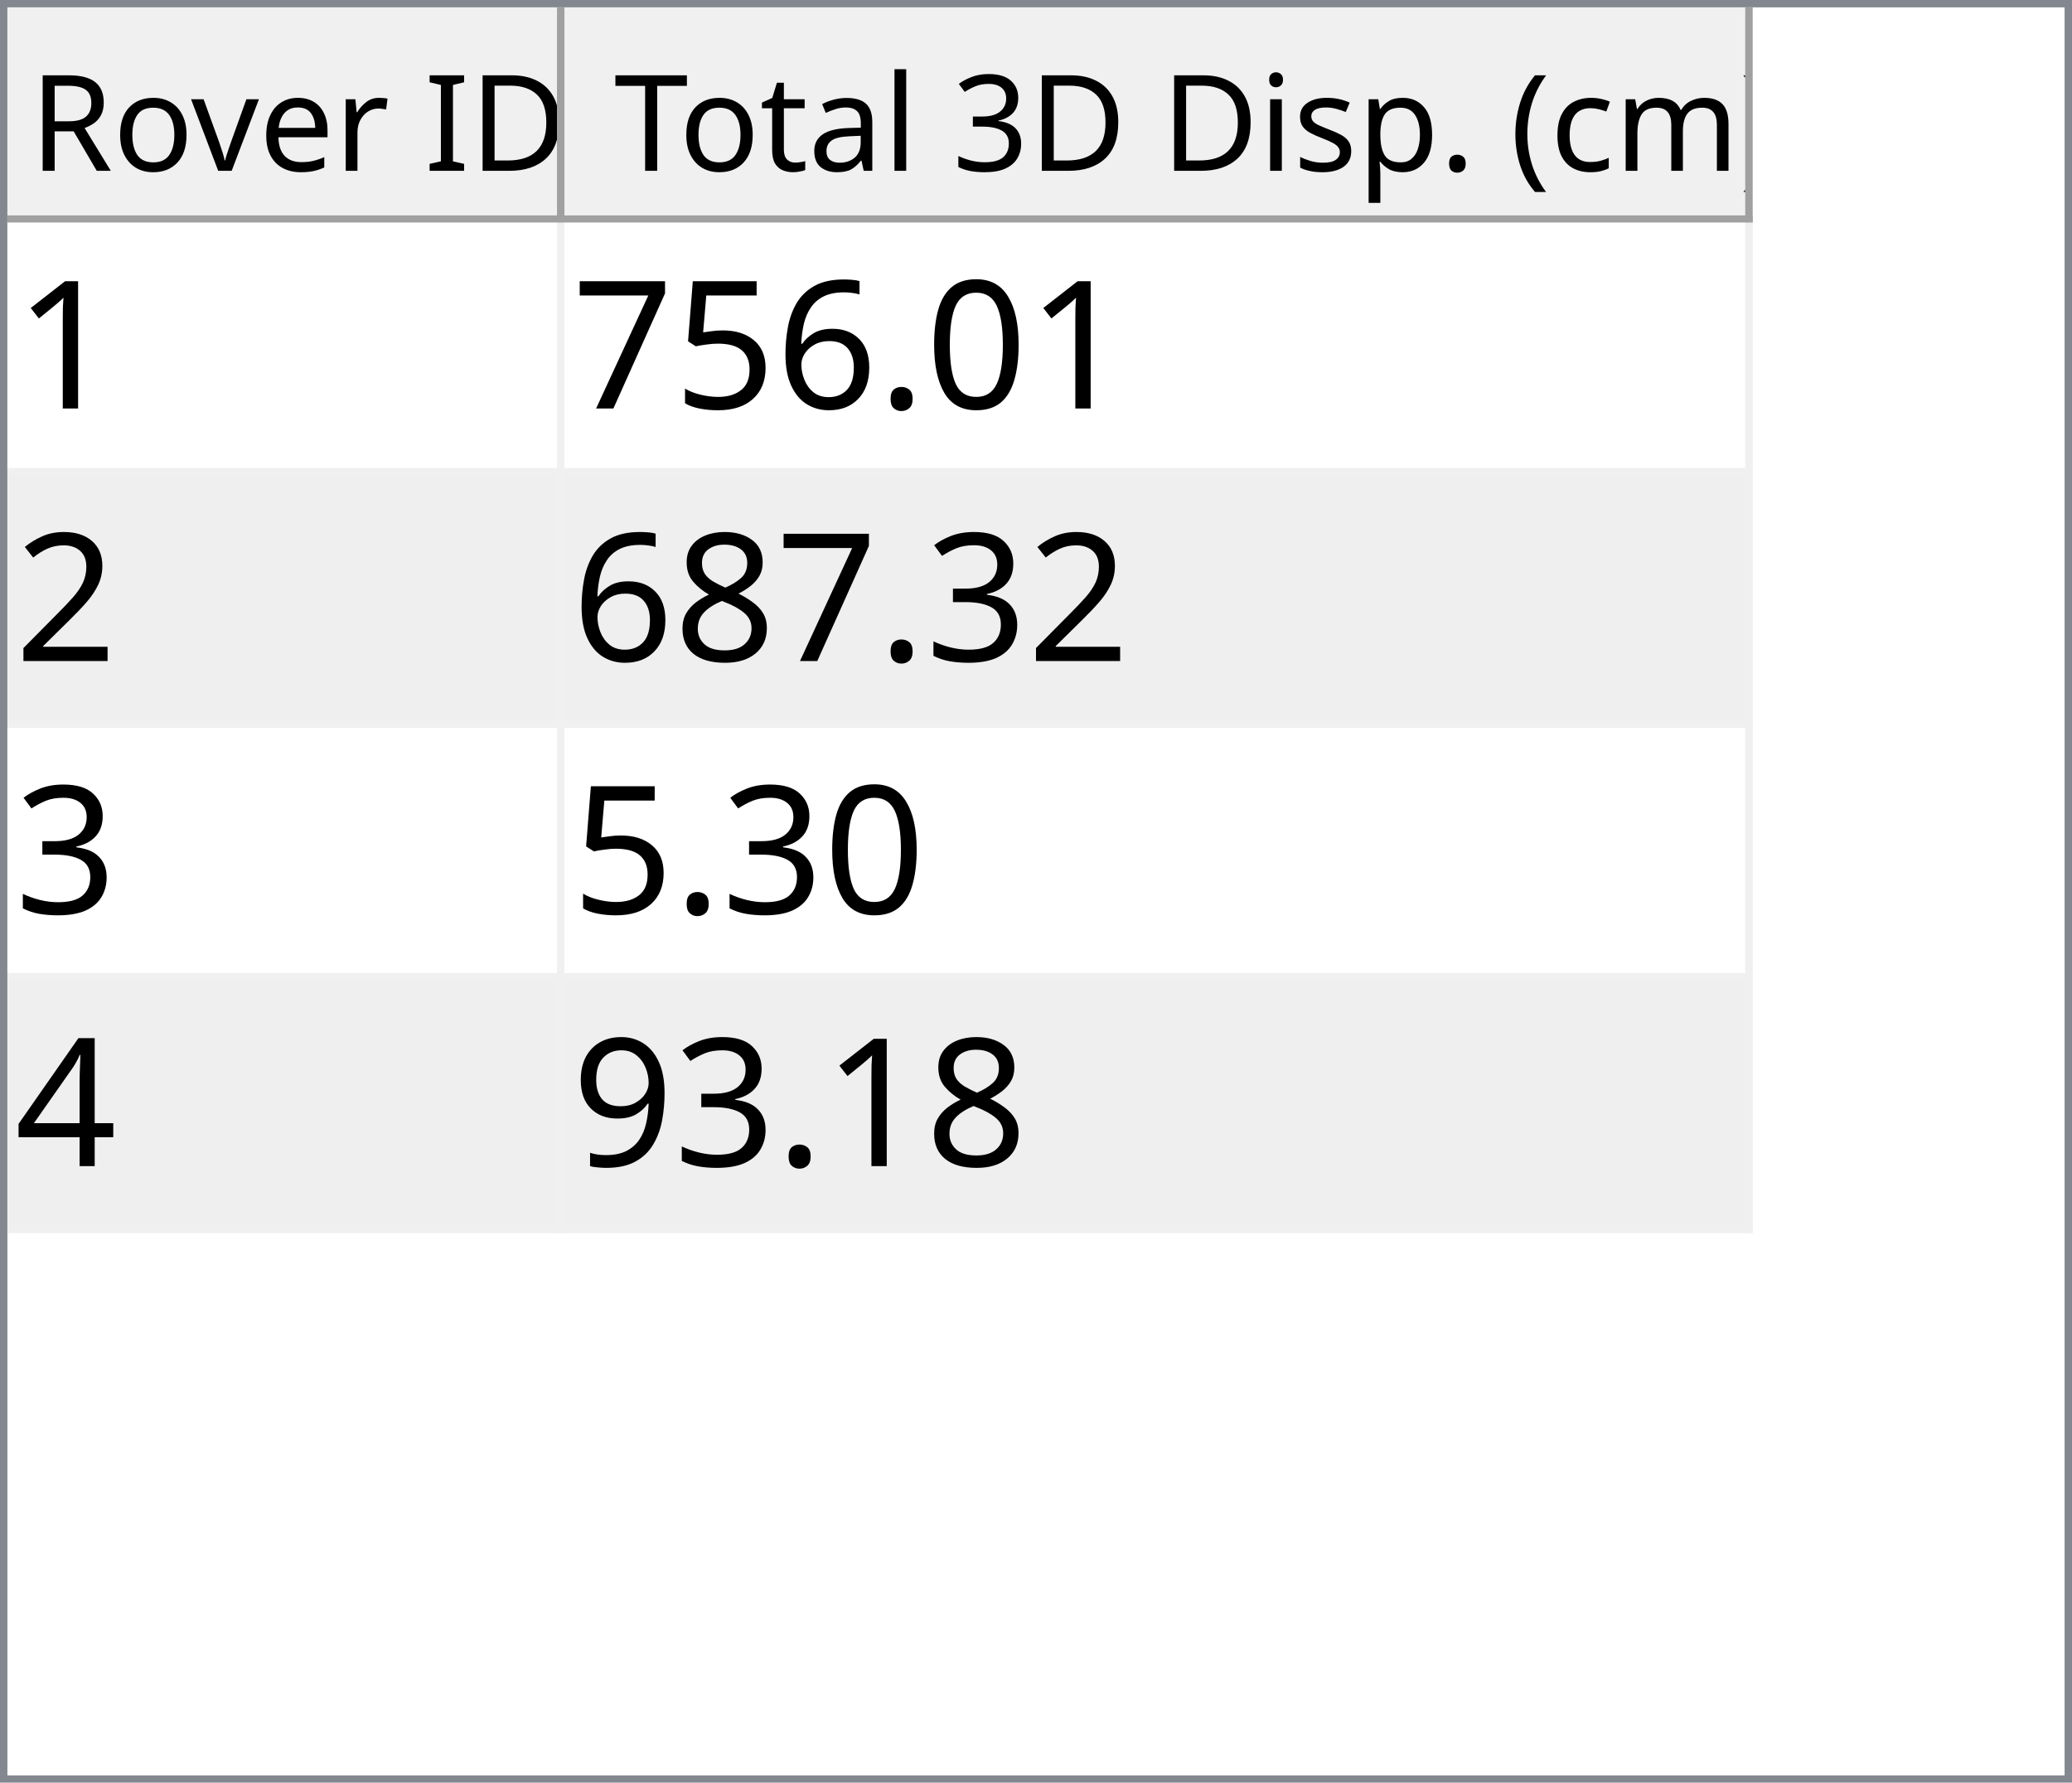
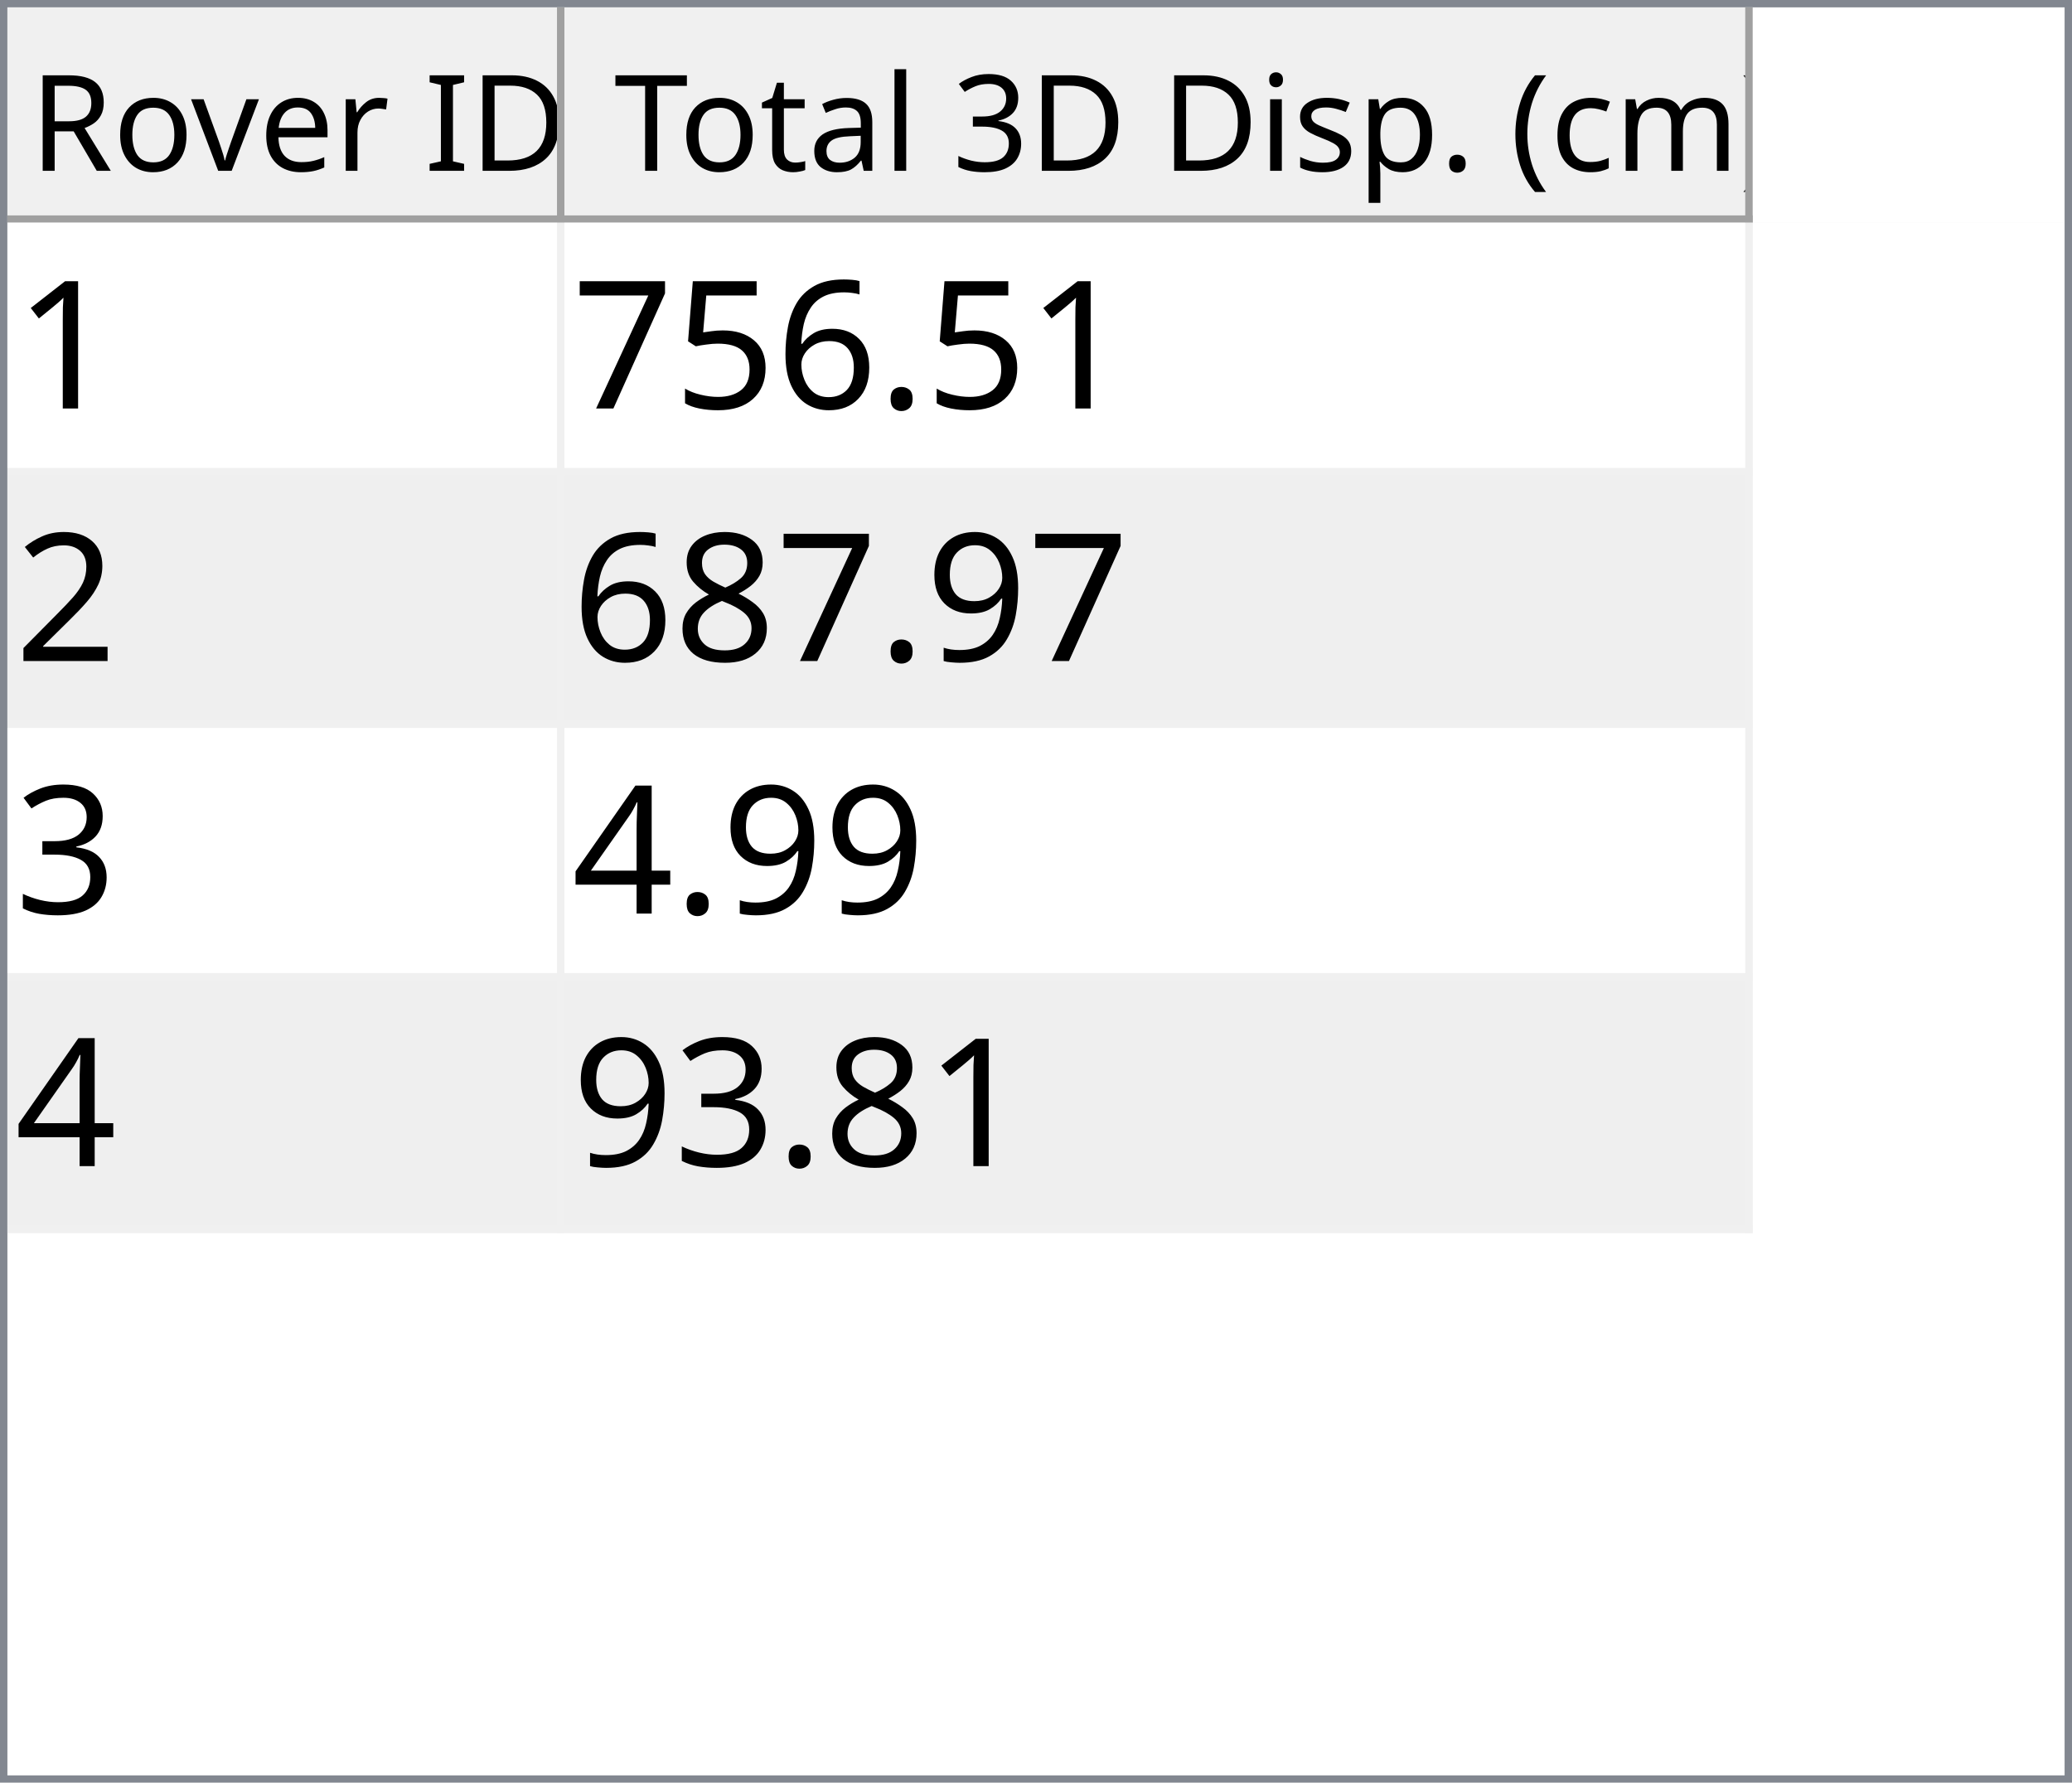
<svg xmlns="http://www.w3.org/2000/svg" style="fill-opacity:1; color-rendering:auto; color-interpolation:auto; text-rendering:auto; stroke:black; stroke-linecap:square; stroke-miterlimit:10; shape-rendering:auto; stroke-opacity:1; fill:black; stroke-dasharray:none; font-weight:normal; stroke-width:1; font-family:'Dialog'; font-style:normal; stroke-linejoin:miter; font-size:12px; stroke-dashoffset:0; image-rendering:auto;" width="279" height="240">
  <defs id="genericDefs" />
  <g>
    <defs id="defs1">
      <clipPath clipPathUnits="userSpaceOnUse" id="clipPath1">
        <path d="M0 0 L279 0 L279 240 L0 240 L0 0 Z" />
      </clipPath>
      <clipPath clipPathUnits="userSpaceOnUse" id="clipPath2">
        <path d="M0 0 L0 240 L279 240 L279 0 Z" />
      </clipPath>
      <clipPath clipPathUnits="userSpaceOnUse" id="clipPath3">
        <path d="M0 0 L0 29 L277 29 L277 0 Z" />
      </clipPath>
      <clipPath clipPathUnits="userSpaceOnUse" id="clipPath4">
        <path d="M0 0 L0 29 L75 29 L75 0 Z" />
      </clipPath>
      <clipPath clipPathUnits="userSpaceOnUse" id="clipPath5">
        <path d="M1 1 L1 28 L74 28 L74 1 Z" />
      </clipPath>
      <clipPath clipPathUnits="userSpaceOnUse" id="clipPath6">
        <path d="M0 0 L0 27 L73 27 L73 0 Z" />
      </clipPath>
      <clipPath clipPathUnits="userSpaceOnUse" id="clipPath7">
        <path d="M-0.5 -0.5 L-0.5 28.5 L74.5 28.5 L74.5 -0.5 Z" />
      </clipPath>
      <clipPath clipPathUnits="userSpaceOnUse" id="clipPath8">
        <path d="M0 0 L0 29 L160 29 L160 0 Z" />
      </clipPath>
      <clipPath clipPathUnits="userSpaceOnUse" id="clipPath9">
        <path d="M1 1 L1 28 L159 28 L159 1 Z" />
      </clipPath>
      <clipPath clipPathUnits="userSpaceOnUse" id="clipPath10">
        <path d="M0 0 L0 27 L158 27 L158 0 Z" />
      </clipPath>
      <clipPath clipPathUnits="userSpaceOnUse" id="clipPath11">
        <path d="M-0.5 -0.5 L-0.5 28.5 L159.5 28.5 L159.5 -0.5 Z" />
      </clipPath>
      <clipPath clipPathUnits="userSpaceOnUse" id="clipPath12">
        <path d="M0 0 L0 209 L277 209 L277 0 Z" />
      </clipPath>
      <clipPath clipPathUnits="userSpaceOnUse" id="clipPath13">
        <path d="M0 0 L0 136 L235 136 L235 0 Z" />
      </clipPath>
      <clipPath clipPathUnits="userSpaceOnUse" id="clipPath14">
        <path d="M-0.5 -0.5 L-0.5 135.5 L234.5 135.5 L234.5 -0.5 Z" />
      </clipPath>
      <clipPath clipPathUnits="userSpaceOnUse" id="clipPath15">
        <path d="M0 0 L0 33 L74 33 L74 0 Z" />
      </clipPath>
      <clipPath clipPathUnits="userSpaceOnUse" id="clipPath16">
        <path d="M0 0 L0 33 L159 33 L159 0 Z" />
      </clipPath>
      <font horiz-adv-x="64.551" id="font1">
        <font-face ascent="107.91" descent="25.098" units-per-em="100" style="font-style:normal; font-family:Segoe UI; font-weight:normal;" />
        <missing-glyph horiz-adv-x="64.551" d="M8.109 0 L8.109 68.266 L56.453 68.266 L56.453 0 L8.109 0 ZM15.328 7.234 L49.219 7.234 L49.219 61.031 L15.328 61.031 L15.328 7.234 Z" />
        <glyph unicode="D" horiz-adv-x="70.117" d="M9.188 0 L9.188 70.016 L28.516 70.016 Q65.531 70.016 65.531 35.891 Q65.531 19.672 55.25 9.836 Q44.969 0 27.734 0 L9.188 0 ZM17.391 62.594 L17.391 7.422 L27.828 7.422 Q41.609 7.422 49.273 14.797 Q56.938 22.172 56.938 35.688 Q56.938 62.594 28.328 62.594 L17.391 62.594 Z" />
        <glyph unicode="I" horiz-adv-x="26.611" d="M17.391 0 L9.188 0 L9.188 70.016 L17.391 70.016 L17.391 0 Z" />
        <glyph unicode=" " horiz-adv-x="27.393" d="" />
        <glyph unicode="r" horiz-adv-x="34.766" d="M34.188 41.891 Q32.078 43.5 28.125 43.5 Q23 43.5 19.555 38.672 Q16.109 33.844 16.109 25.484 L16.109 0 L8.109 0 L8.109 50 L16.109 50 L16.109 39.703 L16.312 39.703 Q18.016 44.969 21.531 47.922 Q25.047 50.875 29.391 50.875 Q32.516 50.875 34.188 50.203 L34.188 41.891 Z" />
        <glyph unicode="e" horiz-adv-x="52.295" d="M48.297 23 L12.984 23 Q13.188 14.656 17.484 10.109 Q21.781 5.562 29.297 5.562 Q37.75 5.562 44.828 11.141 L44.828 3.609 Q38.234 -1.172 27.391 -1.172 Q16.797 -1.172 10.742 5.641 Q4.688 12.453 4.688 24.812 Q4.688 36.469 11.305 43.82 Q17.922 51.172 27.734 51.172 Q37.547 51.172 42.922 44.828 Q48.297 38.484 48.297 27.203 L48.297 23 ZM40.094 29.781 Q40.047 36.719 36.75 40.578 Q33.453 44.438 27.594 44.438 Q21.922 44.438 17.969 40.383 Q14.016 36.328 13.094 29.781 L40.094 29.781 Z" />
        <glyph unicode="v" horiz-adv-x="47.9" d="M47.406 50 L27.484 0 L19.625 0 L0.688 50 L9.469 50 L22.172 13.672 Q23.578 9.672 23.922 6.688 L24.125 6.688 Q24.609 10.453 25.688 13.484 L38.969 50 L47.406 50 Z" />
        <glyph unicode="o" horiz-adv-x="58.594" d="M29 -1.172 Q17.922 -1.172 11.305 5.836 Q4.688 12.844 4.688 24.422 Q4.688 37.016 11.57 44.094 Q18.453 51.172 30.172 51.172 Q41.359 51.172 47.633 44.289 Q53.906 37.406 53.906 25.203 Q53.906 13.234 47.141 6.031 Q40.375 -1.172 29 -1.172 ZM29.594 44.438 Q21.875 44.438 17.383 39.188 Q12.891 33.938 12.891 24.703 Q12.891 15.828 17.43 10.695 Q21.969 5.562 29.594 5.562 Q37.359 5.562 41.531 10.594 Q45.703 15.625 45.703 24.906 Q45.703 34.281 41.531 39.359 Q37.359 44.438 29.594 44.438 Z" />
        <glyph unicode="R" horiz-adv-x="59.814" d="M59.375 0 L49.609 0 L37.891 19.625 Q36.281 22.359 34.766 24.289 Q33.25 26.219 31.664 27.438 Q30.078 28.656 28.25 29.219 Q26.422 29.781 24.125 29.781 L17.391 29.781 L17.391 0 L9.188 0 L9.188 70.016 L30.078 70.016 Q34.672 70.016 38.555 68.867 Q42.438 67.719 45.289 65.375 Q48.141 63.031 49.758 59.547 Q51.375 56.062 51.375 51.375 Q51.375 47.703 50.273 44.656 Q49.172 41.609 47.148 39.211 Q45.125 36.812 42.266 35.133 Q39.406 33.453 35.844 32.516 L35.844 32.328 Q37.594 31.547 38.891 30.547 Q40.188 29.547 41.359 28.18 Q42.531 26.812 43.68 25.078 Q44.828 23.344 46.234 21.047 L59.375 0 ZM17.391 62.594 L17.391 37.203 L28.516 37.203 Q31.594 37.203 34.203 38.133 Q36.812 39.062 38.719 40.797 Q40.625 42.531 41.703 45.047 Q42.781 47.562 42.781 50.688 Q42.781 56.297 39.141 59.445 Q35.5 62.594 28.609 62.594 L17.391 62.594 Z" />
        <glyph unicode=")" horiz-adv-x="30.176" d="M8.297 -15.922 L1.172 -15.922 Q16.406 2.344 16.406 26.812 Q16.406 51.469 1.078 70.016 L8.297 70.016 Q23.531 52.156 23.531 26.703 Q23.531 1.375 8.297 -15.922 Z" />
        <glyph unicode="m" horiz-adv-x="86.133" d="M79.109 0 L71.094 0 L71.094 28.719 Q71.094 37.016 68.531 40.727 Q65.969 44.438 59.906 44.438 Q54.781 44.438 51.195 39.75 Q47.609 35.062 47.609 28.516 L47.609 0 L39.594 0 L39.594 29.688 Q39.594 44.438 28.219 44.438 Q22.953 44.438 19.531 40.016 Q16.109 35.594 16.109 28.516 L16.109 0 L8.109 0 L8.109 50 L16.109 50 L16.109 42.094 L16.312 42.094 Q21.625 51.172 31.844 51.172 Q36.969 51.172 40.773 48.312 Q44.578 45.453 46 40.828 Q51.562 51.172 62.594 51.172 Q79.109 51.172 79.109 30.812 L79.109 0 Z" />
        <glyph unicode="c" horiz-adv-x="46.191" d="M42.188 2.297 Q36.422 -1.172 28.516 -1.172 Q17.828 -1.172 11.258 5.789 Q4.688 12.75 4.688 23.828 Q4.688 36.188 11.766 43.68 Q18.844 51.172 30.672 51.172 Q37.25 51.172 42.281 48.734 L42.281 40.531 Q36.719 44.438 30.375 44.438 Q22.703 44.438 17.797 38.945 Q12.891 33.453 12.891 24.516 Q12.891 15.719 17.508 10.641 Q22.125 5.562 29.891 5.562 Q36.422 5.562 42.188 9.906 L42.188 2.297 Z" />
        <glyph unicode="(" horiz-adv-x="30.176" d="M29.109 -15.922 L21.969 -15.922 Q6.844 1.375 6.844 26.703 Q6.844 52.156 21.969 70.016 L29.203 70.016 Q13.875 51.469 13.875 26.812 Q13.875 2.344 29.109 -15.922 Z" />
        <glyph unicode="." horiz-adv-x="21.68" d="M10.891 -1.078 Q8.641 -1.078 7.055 0.539 Q5.469 2.156 5.469 4.391 Q5.469 6.641 7.055 8.273 Q8.641 9.906 10.891 9.906 Q13.188 9.906 14.797 8.273 Q16.406 6.641 16.406 4.391 Q16.406 2.156 14.797 0.539 Q13.188 -1.078 10.891 -1.078 Z" />
        <glyph unicode="p" horiz-adv-x="58.789" d="M16.312 7.234 L16.109 7.234 L16.109 -23 L8.109 -23 L8.109 50 L16.109 50 L16.109 41.219 L16.312 41.219 Q22.219 51.172 33.594 51.172 Q43.266 51.172 48.688 44.461 Q54.109 37.75 54.109 26.469 Q54.109 13.922 48 6.375 Q41.891 -1.172 31.297 -1.172 Q21.578 -1.172 16.312 7.234 ZM16.109 27.391 L16.109 20.406 Q16.109 14.203 20.141 9.883 Q24.172 5.562 30.375 5.562 Q37.641 5.562 41.773 11.133 Q45.906 16.703 45.906 26.609 Q45.906 34.969 42.047 39.703 Q38.188 44.438 31.594 44.438 Q24.609 44.438 20.359 39.578 Q16.109 34.719 16.109 27.391 Z" />
        <glyph unicode="s" horiz-adv-x="42.432" d="M5.078 1.812 L5.078 10.406 Q11.625 5.562 19.484 5.562 Q30.031 5.562 30.031 12.594 Q30.031 14.594 29.125 15.992 Q28.219 17.391 26.68 18.461 Q25.141 19.531 23.07 20.383 Q21 21.234 18.609 22.172 Q15.281 23.484 12.766 24.828 Q10.25 26.172 8.57 27.859 Q6.891 29.547 6.031 31.695 Q5.172 33.844 5.172 36.719 Q5.172 40.234 6.789 42.945 Q8.406 45.656 11.086 47.484 Q13.766 49.312 17.211 50.242 Q20.656 51.172 24.312 51.172 Q30.812 51.172 35.938 48.922 L35.938 40.828 Q30.422 44.438 23.25 44.438 Q21 44.438 19.195 43.922 Q17.391 43.406 16.094 42.477 Q14.797 41.547 14.086 40.258 Q13.375 38.969 13.375 37.406 Q13.375 35.453 14.086 34.133 Q14.797 32.812 16.164 31.789 Q17.531 30.766 19.484 29.938 Q21.438 29.109 23.922 28.125 Q27.25 26.859 29.883 25.516 Q32.516 24.172 34.375 22.484 Q36.234 20.797 37.234 18.602 Q38.234 16.406 38.234 13.375 Q38.234 9.672 36.602 6.938 Q34.969 4.203 32.234 2.398 Q29.5 0.594 25.93 -0.289 Q22.359 -1.172 18.453 -1.172 Q10.75 -1.172 5.078 1.812 Z" />
        <glyph unicode="i" horiz-adv-x="24.219" d="M12.203 62.703 Q10.062 62.703 8.547 64.164 Q7.031 65.625 7.031 67.875 Q7.031 70.125 8.547 71.609 Q10.062 73.094 12.203 73.094 Q14.406 73.094 15.945 71.609 Q17.484 70.125 17.484 67.875 Q17.484 65.719 15.945 64.211 Q14.406 62.703 12.203 62.703 ZM16.109 0 L8.109 0 L8.109 50 L16.109 50 L16.109 0 Z" />
        <glyph unicode="3" horiz-adv-x="53.906" d="M46.531 19.828 Q46.531 15.094 44.75 11.211 Q42.969 7.328 39.719 4.57 Q36.469 1.812 31.93 0.297 Q27.391 -1.219 21.922 -1.219 Q11.922 -1.219 6 2.594 L6 11.188 Q13.094 5.609 22.219 5.609 Q25.875 5.609 28.828 6.539 Q31.781 7.469 33.906 9.227 Q36.031 10.984 37.18 13.477 Q38.328 15.969 38.328 19.094 Q38.328 32.812 18.797 32.812 L12.984 32.812 L12.984 39.594 L18.5 39.594 Q35.797 39.594 35.797 52.484 Q35.797 64.406 22.609 64.406 Q15.188 64.406 8.688 59.422 L8.688 67.188 Q15.375 71.188 24.609 71.188 Q29 71.188 32.57 69.969 Q36.141 68.75 38.68 66.555 Q41.219 64.359 42.609 61.281 Q44 58.203 44 54.5 Q44 40.672 30.031 36.719 L30.031 36.531 Q33.594 36.141 36.625 34.797 Q39.656 33.453 41.852 31.305 Q44.047 29.156 45.289 26.25 Q46.531 23.344 46.531 19.828 Z" />
        <glyph unicode="l" horiz-adv-x="24.219" d="M16.109 0 L8.109 0 L8.109 74.031 L16.109 74.031 L16.109 0 Z" />
        <glyph unicode="a" horiz-adv-x="50.879" d="M43.891 0 L35.891 0 L35.891 7.812 L35.688 7.812 Q30.469 -1.172 20.312 -1.172 Q12.844 -1.172 8.617 2.781 Q4.391 6.734 4.391 13.281 Q4.391 27.297 20.906 29.594 L35.891 31.688 Q35.891 44.438 25.594 44.438 Q16.547 44.438 9.281 38.281 L9.281 46.484 Q16.656 51.172 26.266 51.172 Q43.891 51.172 43.891 32.516 L43.891 0 ZM35.891 25.297 L23.828 23.641 Q18.266 22.859 15.43 20.875 Q12.594 18.891 12.594 13.875 Q12.594 10.203 15.211 7.883 Q17.828 5.562 22.172 5.562 Q28.125 5.562 32.008 9.742 Q35.891 13.922 35.891 20.312 L35.891 25.297 Z" />
        <glyph unicode="t" horiz-adv-x="33.887" d="M31.297 0.484 Q28.469 -1.078 23.828 -1.078 Q10.688 -1.078 10.688 13.578 L10.688 43.172 L2.094 43.172 L2.094 50 L10.688 50 L10.688 62.203 L18.703 64.797 L18.703 50 L31.297 50 L31.297 43.172 L18.703 43.172 L18.703 14.984 Q18.703 9.969 20.414 7.82 Q22.125 5.672 26.078 5.672 Q29.109 5.672 31.297 7.328 L31.297 0.484 Z" />
        <glyph unicode="T" horiz-adv-x="52.393" d="M50.594 62.594 L30.375 62.594 L30.375 0 L22.172 0 L22.172 62.594 L2 62.594 L2 70.016 L50.594 70.016 L50.594 62.594 Z" />
      </font>
      <font horiz-adv-x="75.0" id="font2">
        <font-face ascent="100.537" descent="21.973" units-per-em="100" style="font-style:normal; font-family:sans-serif; font-weight:normal;" />
        <missing-glyph horiz-adv-x="75.0" d="M12.5 0 L12.5 62.5 L62.5 62.5 L62.5 0 L12.5 0 ZM14.062 1.562 L60.938 1.562 L60.938 60.938 L14.062 60.938 L14.062 1.562 Z" />
        <glyph unicode="1" horiz-adv-x="55.615" d="M37.25 0 L28.469 0 L28.469 56 Q25.297 52.984 20.141 49.953 Q14.984 46.922 10.891 45.406 L10.891 53.906 Q18.266 57.375 23.781 62.305 Q29.297 67.234 31.594 71.875 L37.25 71.875 L37.25 0 Z" />
-         <glyph unicode="0" horiz-adv-x="55.615" d="M4.156 35.297 Q4.156 48 6.766 55.742 Q9.375 63.484 14.523 67.68 Q19.672 71.875 27.484 71.875 Q33.25 71.875 37.594 69.555 Q41.938 67.234 44.773 62.867 Q47.609 58.5 49.219 52.227 Q50.828 45.953 50.828 35.297 Q50.828 22.703 48.242 14.969 Q45.656 7.234 40.508 3.008 Q35.359 -1.219 27.484 -1.219 Q17.141 -1.219 11.234 6.203 Q4.156 15.141 4.156 35.297 ZM13.188 35.297 Q13.188 17.672 17.312 11.836 Q21.438 6 27.484 6 Q33.547 6 37.672 11.859 Q41.797 17.719 41.797 35.297 Q41.797 52.984 37.672 58.789 Q33.547 64.594 27.391 64.594 Q21.344 64.594 17.719 59.469 Q13.188 52.938 13.188 35.297 Z" />
        <glyph unicode="." horiz-adv-x="27.783" d="M9.078 0 L9.078 10.016 L19.094 10.016 L19.094 0 L9.078 0 Z" />
        <glyph unicode="6" horiz-adv-x="55.615" d="M49.75 54.047 L41.016 53.375 Q39.844 58.547 37.703 60.891 Q34.125 64.656 28.906 64.656 Q24.703 64.656 21.531 62.312 Q17.391 59.281 14.992 53.469 Q12.594 47.656 12.5 36.922 Q15.672 41.75 20.266 44.094 Q24.859 46.438 29.891 46.438 Q38.672 46.438 44.852 39.969 Q51.031 33.5 51.031 23.25 Q51.031 16.5 48.125 10.719 Q45.219 4.938 40.141 1.859 Q35.062 -1.219 28.609 -1.219 Q17.625 -1.219 10.695 6.859 Q3.766 14.938 3.766 33.5 Q3.766 54.25 11.422 63.672 Q18.109 71.875 29.438 71.875 Q37.891 71.875 43.289 67.141 Q48.688 62.406 49.75 54.047 ZM13.875 23.188 Q13.875 18.656 15.797 14.508 Q17.719 10.359 21.188 8.18 Q24.656 6 28.469 6 Q34.031 6 38.039 10.492 Q42.047 14.984 42.047 22.703 Q42.047 30.125 38.086 34.398 Q34.125 38.672 28.125 38.672 Q22.172 38.672 18.023 34.398 Q13.875 30.125 13.875 23.188 Z" />
        <glyph unicode="5" horiz-adv-x="55.615" d="M4.156 18.75 L13.375 19.531 Q14.406 12.797 18.141 9.398 Q21.875 6 27.156 6 Q33.5 6 37.891 10.789 Q42.281 15.578 42.281 23.484 Q42.281 31 38.062 35.352 Q33.844 39.703 27 39.703 Q22.75 39.703 19.336 37.773 Q15.922 35.844 13.969 32.766 L5.719 33.844 L12.641 70.609 L48.25 70.609 L48.25 62.203 L19.672 62.203 L15.828 42.969 Q22.266 47.469 29.344 47.469 Q38.719 47.469 45.164 40.969 Q51.609 34.469 51.609 24.266 Q51.609 14.547 45.953 7.469 Q39.062 -1.219 27.156 -1.219 Q17.391 -1.219 11.211 4.25 Q5.031 9.719 4.156 18.75 Z" />
        <glyph unicode="7" horiz-adv-x="55.615" d="M4.734 62.203 L4.734 70.656 L51.078 70.656 L51.078 63.812 Q44.234 56.547 37.523 44.484 Q30.812 32.422 27.156 19.672 Q24.516 10.688 23.781 0 L14.75 0 Q14.891 8.453 18.062 20.414 Q21.234 32.375 27.172 43.484 Q33.109 54.594 39.797 62.203 L4.734 62.203 Z" />
        <glyph unicode="2" horiz-adv-x="55.615" d="M50.344 8.453 L50.344 0 L3.031 0 Q2.938 3.172 4.047 6.109 Q5.859 10.938 9.836 15.625 Q13.812 20.312 21.344 26.469 Q33.016 36.031 37.117 41.625 Q41.219 47.219 41.219 52.203 Q41.219 57.422 37.477 61.008 Q33.734 64.594 27.734 64.594 Q21.391 64.594 17.578 60.789 Q13.766 56.984 13.719 50.25 L4.688 51.172 Q5.609 61.281 11.664 66.578 Q17.719 71.875 27.938 71.875 Q38.234 71.875 44.242 66.164 Q50.25 60.453 50.25 52 Q50.25 47.703 48.492 43.555 Q46.734 39.406 42.656 34.812 Q38.578 30.219 29.109 22.219 Q21.188 15.578 18.945 13.211 Q16.703 10.844 15.234 8.453 L50.344 8.453 Z" />
+         <glyph unicode="9" horiz-adv-x="55.615" d="M5.469 16.547 L13.922 17.328 Q14.984 11.375 18.016 8.688 Q21.047 6 25.781 6 Q29.828 6 32.883 7.859 Q35.938 9.719 37.891 12.82 Q39.844 15.922 41.164 21.195 Q42.484 26.469 42.484 31.938 Q42.484 32.516 42.438 33.688 Q39.797 29.5 35.234 26.883 Q30.672 24.266 25.344 24.266 Q16.453 24.266 10.305 30.711 Q4.156 37.156 4.156 47.703 Q4.156 58.594 10.578 65.234 Q17 71.875 26.656 71.875 Q33.641 71.875 39.43 68.117 Q45.219 64.359 48.219 57.398 Q51.219 50.438 51.219 37.25 Q51.219 23.531 48.242 15.406 Q45.266 7.281 39.383 3.031 Q33.5 -1.219 25.594 -1.219 Q17.188 -1.219 11.867 3.445 Q6.547 8.109 5.469 16.547 ZM41.453 48.141 Q41.453 55.719 37.43 60.156 Q33.406 64.594 27.734 64.594 Q21.875 64.594 17.531 59.812 Q13.188 55.031 13.188 47.406 Q13.188 40.578 17.312 36.305 Q21.438 32.031 27.484 32.031 Q33.594 32.031 37.523 36.305 Q41.453 40.578 41.453 48.141 Z" />
+         <glyph unicode="8" horiz-adv-x="55.615" d="M17.672 38.812 Q12.203 40.828 9.57 44.539 Q6.938 48.25 6.938 53.422 Q6.938 61.234 12.555 66.555 Q18.172 71.875 27.484 71.875 Q36.859 71.875 42.578 66.43 Q48.297 60.984 48.297 53.172 Q48.297 48.188 45.68 44.508 Q43.062 40.828 37.75 38.812 Q44.344 36.672 47.781 31.883 Q51.219 27.094 51.219 20.453 Q51.219 11.281 44.727 5.031 Q38.234 -1.219 27.641 -1.219 Q17.047 -1.219 10.547 5.055 Q4.047 11.328 4.047 20.703 Q4.047 27.688 7.594 32.398 Q11.141 37.109 17.672 38.812 ZM15.922 53.719 Q15.922 48.641 19.195 45.414 Q22.469 42.188 27.688 42.188 Q32.766 42.188 36.016 45.383 Q39.266 48.578 39.266 53.219 Q39.266 58.062 35.914 61.359 Q32.562 64.656 27.594 64.656 Q22.562 64.656 19.242 61.43 Q15.922 58.203 15.922 53.719 ZM13.094 20.656 Q13.094 16.891 14.875 13.375 Q16.656 9.859 20.172 7.93 Q23.688 6 27.734 6 Q34.031 6 38.133 10.055 Q42.234 14.109 42.234 20.359 Q42.234 26.703 38.016 30.859 Q33.797 35.016 27.438 35.016 Q21.234 35.016 17.164 30.914 Q13.094 26.812 13.094 20.656 Z" />
        <glyph unicode="3" horiz-adv-x="55.615" d="M4.203 18.891 L12.984 20.062 Q14.5 12.594 18.141 9.297 Q21.781 6 27 6 Q33.203 6 37.477 10.297 Q41.75 14.594 41.75 20.953 Q41.75 27 37.797 30.93 Q33.844 34.859 27.734 34.859 Q25.25 34.859 21.531 33.891 L22.516 41.609 Q23.391 41.5 23.922 41.5 Q29.547 41.5 34.039 44.43 Q38.531 47.359 38.531 53.469 Q38.531 58.297 35.258 61.477 Q31.984 64.656 26.812 64.656 Q21.688 64.656 18.266 61.43 Q14.844 58.203 13.875 51.766 L5.078 53.328 Q6.688 62.156 12.398 67.016 Q18.109 71.875 26.609 71.875 Q32.469 71.875 37.398 69.359 Q42.328 66.844 44.945 62.5 Q47.562 58.156 47.562 53.266 Q47.562 48.641 45.07 44.828 Q42.578 41.016 37.703 38.766 Q44.047 37.312 47.562 32.695 Q51.078 28.078 51.078 21.141 Q51.078 11.766 44.242 5.25 Q37.406 -1.266 26.953 -1.266 Q17.531 -1.266 11.305 4.352 Q5.078 9.969 4.203 18.891 Z" />
-         <glyph unicode="8" horiz-adv-x="55.615" d="M17.672 38.812 Q12.203 40.828 9.57 44.539 Q6.938 48.25 6.938 53.422 Q6.938 61.234 12.555 66.555 Q18.172 71.875 27.484 71.875 Q36.859 71.875 42.578 66.43 Q48.297 60.984 48.297 53.172 Q48.297 48.188 45.68 44.508 Q43.062 40.828 37.75 38.812 Q44.344 36.672 47.781 31.883 Q51.219 27.094 51.219 20.453 Q51.219 11.281 44.727 5.031 Q38.234 -1.219 27.641 -1.219 Q17.047 -1.219 10.547 5.055 Q4.047 11.328 4.047 20.703 Q4.047 27.688 7.594 32.398 Q11.141 37.109 17.672 38.812 ZM15.922 53.719 Q15.922 48.641 19.195 45.414 Q22.469 42.188 27.688 42.188 Q32.766 42.188 36.016 45.383 Q39.266 48.578 39.266 53.219 Q39.266 58.062 35.914 61.359 Q32.562 64.656 27.594 64.656 Q22.562 64.656 19.242 61.43 Q15.922 58.203 15.922 53.719 ZM13.094 20.656 Q13.094 16.891 14.875 13.375 Q16.656 9.859 20.172 7.93 Q23.688 6 27.734 6 Q34.031 6 38.133 10.055 Q42.234 14.109 42.234 20.359 Q42.234 26.703 38.016 30.859 Q33.797 35.016 27.438 35.016 Q21.234 35.016 17.164 30.914 Q13.094 26.812 13.094 20.656 Z" />
        <glyph unicode="4" horiz-adv-x="55.615" d="M32.328 0 L32.328 17.141 L1.266 17.141 L1.266 25.203 L33.938 71.578 L41.109 71.578 L41.109 25.203 L50.781 25.203 L50.781 17.141 L41.109 17.141 L41.109 0 L32.328 0 ZM32.328 25.203 L32.328 57.469 L9.906 25.203 L32.328 25.203 Z" />
-         <glyph unicode="9" horiz-adv-x="55.615" d="M5.469 16.547 L13.922 17.328 Q14.984 11.375 18.016 8.688 Q21.047 6 25.781 6 Q29.828 6 32.883 7.859 Q35.938 9.719 37.891 12.82 Q39.844 15.922 41.164 21.195 Q42.484 26.469 42.484 31.938 Q42.484 32.516 42.438 33.688 Q39.797 29.5 35.234 26.883 Q30.672 24.266 25.344 24.266 Q16.453 24.266 10.305 30.711 Q4.156 37.156 4.156 47.703 Q4.156 58.594 10.578 65.234 Q17 71.875 26.656 71.875 Q33.641 71.875 39.43 68.117 Q45.219 64.359 48.219 57.398 Q51.219 50.438 51.219 37.25 Q51.219 23.531 48.242 15.406 Q45.266 7.281 39.383 3.031 Q33.5 -1.219 25.594 -1.219 Q17.188 -1.219 11.867 3.445 Q6.547 8.109 5.469 16.547 ZM41.453 48.141 Q41.453 55.719 37.43 60.156 Q33.406 64.594 27.734 64.594 Q21.875 64.594 17.531 59.812 Q13.188 55.031 13.188 47.406 Q13.188 40.578 17.312 36.305 Q21.438 32.031 27.484 32.031 Q33.594 32.031 37.523 36.305 Q41.453 40.578 41.453 48.141 Z" />
      </font>
    </defs>
    <g style="fill:white; stroke:white;">
      <rect x="0" y="0" width="279" style="clip-path:url(#clipPath1); stroke:none;" height="240" />
    </g>
    <g style="fill:white; text-rendering:optimizeSpeed; color-rendering:optimizeSpeed; image-rendering:optimizeSpeed; shape-rendering:crispEdges; stroke:white; color-interpolation:sRGB;">
      <rect x="0" width="279" height="240" y="0" style="stroke:none;" />
      <path style="stroke:none;" d="M0 240 L279 240 L279 0 L0 0 Z" />
    </g>
    <g style="fill:rgb(240,240,240); font-size:18px; font-family:'Segoe UI'; stroke:rgb(240,240,240);">
      <rect x="0" y="0" width="279" style="clip-path:url(#clipPath2); stroke:none;" height="240" />
    </g>
    <g style="fill:rgb(130,135,144); font-size:18px; font-family:'Segoe UI'; stroke:rgb(130,135,144);">
      <path d="M0 0 L279 0 L279 240 L0 240 L0 0 ZM1 1 L278 1 L278 239 L1 239 L1 1 Z" style="fill-rule:evenodd; clip-path:url(#clipPath2); stroke:none;" />
    </g>
    <g style="fill:white; font-size:18px; font-family:'Segoe UI'; stroke:white;" transform="translate(1,1)">
      <rect x="0" y="0" width="277" style="clip-path:url(#clipPath3); stroke:none;" height="29" />
    </g>
    <g style="fill:rgb(240,240,240); font-size:18px; font-family:'Segoe UI'; stroke:rgb(240,240,240);" transform="translate(1,1)">
      <rect x="0" y="0" width="75" style="clip-path:url(#clipPath4); stroke:none;" height="29" />
    </g>
    <g style="font-family:'Segoe UI'; font-size:18px;" transform="translate(2,2)">
      <text x="2" xml:space="preserve" y="21" style="clip-path:url(#clipPath6); stroke:none;">Rover ID</text>
    </g>
    <g transform="translate(1.5,1.5)" style="fill:rgb(160,160,160); font-size:18px; font-family:'Segoe UI'; stroke:rgb(160,160,160); stroke-linejoin:bevel;">
      <line x1="74" x2="74" y1="0" style="fill:none; clip-path:url(#clipPath7);" y2="28" />
    </g>
    <g transform="matrix(1,0,0,1,1,1) translate(0.5,0.5)" style="fill:rgb(160,160,160); font-size:18px; font-family:'Segoe UI'; stroke:rgb(160,160,160); stroke-linejoin:bevel;">
      <line x1="0" x2="74" y1="28" style="fill:none; clip-path:url(#clipPath7);" y2="28" />
    </g>
    <g style="fill:rgb(240,240,240); font-size:18px; font-family:'Segoe UI'; stroke:rgb(240,240,240);" transform="translate(76,1)">
      <rect x="0" y="0" width="160" style="clip-path:url(#clipPath8); stroke:none;" height="29" />
    </g>
    <g style="font-family:'Segoe UI'; font-size:18px;" transform="translate(77,2)">
      <text x="1" xml:space="preserve" y="21" style="clip-path:url(#clipPath10); stroke:none;"> Total 3D Disp. (cm)</text>
    </g>
    <g transform="translate(76.5,1.5)" style="fill:rgb(160,160,160); font-size:18px; font-family:'Segoe UI'; stroke:rgb(160,160,160); stroke-linejoin:bevel;">
      <line x1="159" x2="159" y1="0" style="fill:none; clip-path:url(#clipPath11);" y2="28" />
    </g>
    <g transform="matrix(1,0,0,1,76,1) translate(0.5,0.5)" style="fill:rgb(160,160,160); font-size:18px; font-family:'Segoe UI'; stroke:rgb(160,160,160); stroke-linejoin:bevel;">
      <line x1="0" x2="159" y1="28" style="fill:none; clip-path:url(#clipPath11);" y2="28" />
    </g>
    <g style="fill:white; font-size:18px; font-family:'Segoe UI'; stroke:white;" transform="translate(1,30)">
      <rect x="0" y="0" width="277" style="clip-path:url(#clipPath12); stroke:none;" height="209" />
    </g>
    <g style="fill:rgb(240,240,240); font-size:24px; font-family:sans-serif; stroke:rgb(240,240,240);" transform="translate(1,30)">
      <rect x="0" y="0" width="235" style="clip-path:url(#clipPath13); stroke:none;" height="136" />
      <line transform="translate(0.5,0.5)" x1="0" x2="234" y1="33" style="clip-path:url(#clipPath14); fill:none; stroke-linejoin:bevel;" y2="33" />
    </g>
    <g transform="matrix(1,0,0,1,1,30) translate(0.5,0.5)" style="fill:rgb(240,240,240); font-size:24px; font-family:sans-serif; stroke:rgb(240,240,240); stroke-linejoin:bevel;">
      <line x1="0" x2="234" y1="67" style="fill:none; clip-path:url(#clipPath14);" y2="67" />
    </g>
    <g transform="matrix(1,0,0,1,1,30) translate(0.5,0.5)" style="fill:rgb(240,240,240); font-size:24px; font-family:sans-serif; stroke:rgb(240,240,240); stroke-linejoin:bevel;">
      <line x1="0" x2="234" y1="101" style="fill:none; clip-path:url(#clipPath14);" y2="101" />
    </g>
    <g transform="matrix(1,0,0,1,1,30) translate(0.5,0.5)" style="fill:rgb(240,240,240); font-size:24px; font-family:sans-serif; stroke:rgb(240,240,240); stroke-linejoin:bevel;">
      <line x1="0" x2="234" y1="135" style="fill:none; clip-path:url(#clipPath14);" y2="135" />
    </g>
    <g transform="matrix(1,0,0,1,1,30) translate(0.5,0.5)" style="fill:rgb(240,240,240); font-size:24px; font-family:sans-serif; stroke:rgb(240,240,240); stroke-linejoin:bevel;">
      <line x1="74" x2="74" y1="0" style="fill:none; clip-path:url(#clipPath14);" y2="135" />
    </g>
    <g transform="matrix(1,0,0,1,1,30) translate(0.5,0.5)" style="fill:rgb(240,240,240); font-size:24px; font-family:sans-serif; stroke:rgb(240,240,240); stroke-linejoin:bevel;">
      <line x1="234" x2="234" y1="0" style="fill:none; clip-path:url(#clipPath14);" y2="135" />
    </g>
    <g style="fill:white; font-size:24px; font-family:sans-serif; stroke:white;" transform="matrix(1,0,0,1,1,30)">
      <rect x="0" y="0" width="74" style="clip-path:url(#clipPath15); stroke:none;" height="33" />
      <text x="1" y="25" style="fill:black; clip-path:url(#clipPath15); stroke:none;" xml:space="preserve">1</text>
    </g>
    <g style="fill:white; font-size:24px; font-family:sans-serif; stroke:white;" transform="matrix(1,0,0,1,1,30) translate(75,0)">
      <rect x="0" y="0" width="159" style="clip-path:url(#clipPath16); stroke:none;" height="33" />
-       <text x="1" y="25" style="fill:black; clip-path:url(#clipPath16); stroke:none;" xml:space="preserve">756.01</text>
+       <text x="1" y="25" style="fill:black; clip-path:url(#clipPath16); stroke:none;" xml:space="preserve">756.51</text>
    </g>
    <g style="fill:rgb(239,239,239); font-size:24px; font-family:sans-serif; stroke:rgb(239,239,239);" transform="matrix(1,0,0,1,1,30) translate(0,34)">
      <rect x="0" y="0" width="74" style="clip-path:url(#clipPath15); stroke:none;" height="33" />
      <text x="1" y="25" style="fill:black; clip-path:url(#clipPath15); stroke:none;" xml:space="preserve">2</text>
    </g>
    <g style="fill:rgb(239,239,239); font-size:24px; font-family:sans-serif; stroke:rgb(239,239,239);" transform="matrix(1,0,0,1,1,30) translate(75,34)">
      <rect x="0" y="0" width="159" style="clip-path:url(#clipPath16); stroke:none;" height="33" />
-       <text x="1" y="25" style="fill:black; clip-path:url(#clipPath16); stroke:none;" xml:space="preserve">687.32</text>
+       <text x="1" y="25" style="fill:black; clip-path:url(#clipPath16); stroke:none;" xml:space="preserve">687.97</text>
    </g>
    <g style="fill:white; font-size:24px; font-family:sans-serif; stroke:white;" transform="matrix(1,0,0,1,1,30) translate(0,68)">
      <rect x="0" y="0" width="74" style="clip-path:url(#clipPath15); stroke:none;" height="33" />
      <text x="1" y="25" style="fill:black; clip-path:url(#clipPath15); stroke:none;" xml:space="preserve">3</text>
    </g>
    <g style="fill:white; font-size:24px; font-family:sans-serif; stroke:white;" transform="matrix(1,0,0,1,1,30) translate(75,68)">
      <rect x="0" y="0" width="159" style="clip-path:url(#clipPath16); stroke:none;" height="33" />
-       <text x="1" y="25" style="fill:black; clip-path:url(#clipPath16); stroke:none;" xml:space="preserve">5.30</text>
+       <text x="1" y="25" style="fill:black; clip-path:url(#clipPath16); stroke:none;" xml:space="preserve">4.99</text>
    </g>
    <g style="fill:rgb(239,239,239); font-size:24px; font-family:sans-serif; stroke:rgb(239,239,239);" transform="matrix(1,0,0,1,1,30) translate(0,102)">
      <rect x="0" y="0" width="74" style="clip-path:url(#clipPath15); stroke:none;" height="33" />
      <text x="1" y="25" style="fill:black; clip-path:url(#clipPath15); stroke:none;" xml:space="preserve">4</text>
    </g>
    <g style="fill:rgb(239,239,239); font-size:24px; font-family:sans-serif; stroke:rgb(239,239,239);" transform="matrix(1,0,0,1,1,30) translate(75,102)">
      <rect x="0" y="0" width="159" style="clip-path:url(#clipPath16); stroke:none;" height="33" />
-       <text x="1" y="25" style="fill:black; clip-path:url(#clipPath16); stroke:none;" xml:space="preserve">93.18</text>
+       <text x="1" y="25" style="fill:black; clip-path:url(#clipPath16); stroke:none;" xml:space="preserve">93.81</text>
    </g>
  </g>
</svg>
